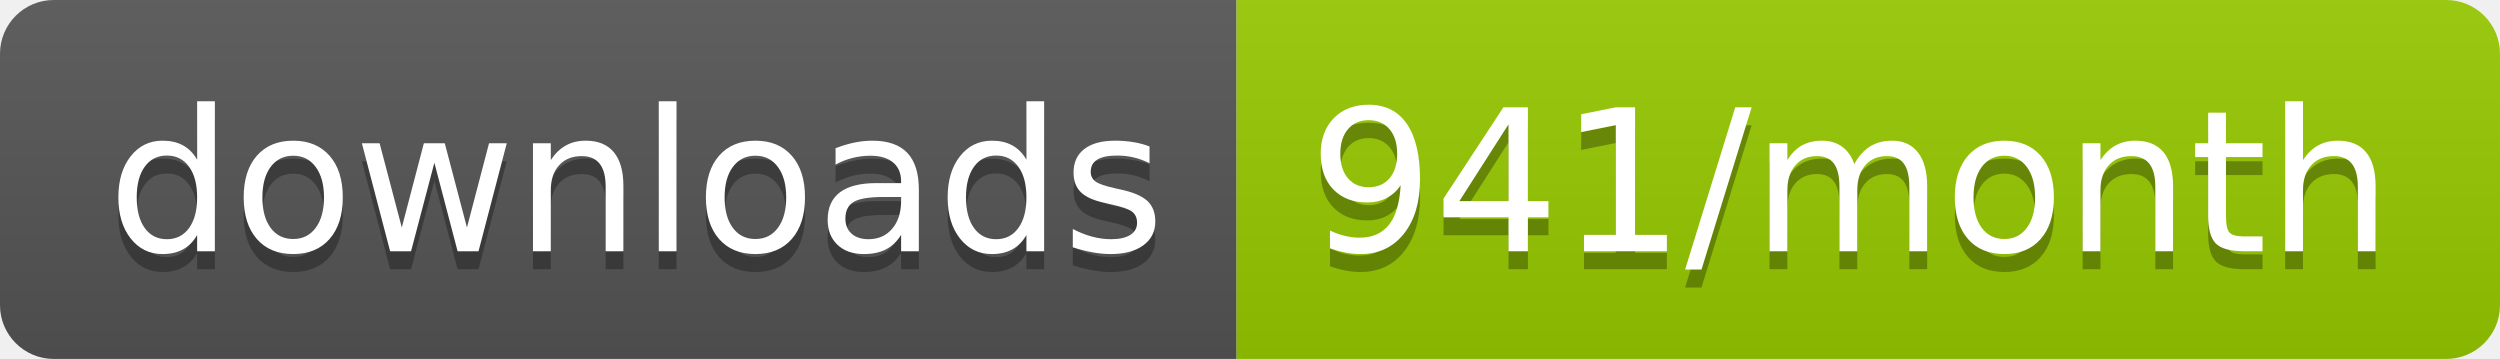
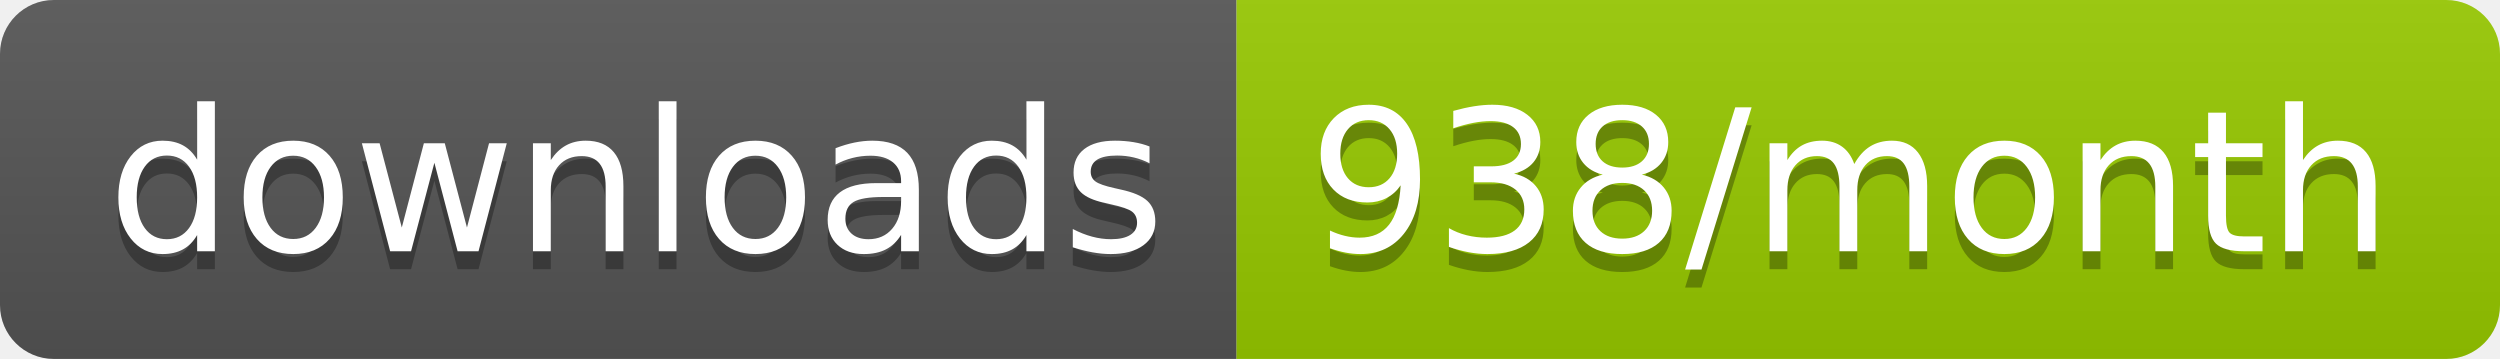
<svg xmlns="http://www.w3.org/2000/svg" width="139.3" height="20">
  <linearGradient id="smooth" x2="0" y2="100%">
    <stop offset="0" stop-color="#bbb" stop-opacity=".1" />
    <stop offset="1" stop-opacity=".1" />
  </linearGradient>
  <clipPath id="round">
    <rect width="139.3" height="20" rx="3" fill="#fff" />
  </clipPath>
  <g clip-path="url(#round)">
    <rect width="68.9" height="20" fill="#555" />
    <rect x="68.9" width="70.4" height="20" fill="#97CA00" />
    <rect width="139.3" height="20" fill="url(#smooth)" />
  </g>
  <g fill="#fff" text-anchor="middle" font-family="DejaVu Sans,Verdana,Geneva,sans-serif" font-size="110">
    <text x="354.5" y="150" fill="#010101" fill-opacity=".3" transform="scale(0.1)" textLength="589.0" lengthAdjust="spacing">downloads</text>
    <text x="354.5" y="140" transform="scale(0.1)" textLength="589.0" lengthAdjust="spacing">downloads</text>
-     <text x="1031.0" y="150" fill="#010101" fill-opacity=".3" transform="scale(0.1)" textLength="604.0" lengthAdjust="spacing">941/month</text>
-     <text x="1031.0" y="140" transform="scale(0.1)" textLength="604.0" lengthAdjust="spacing">941/month</text>
+     <text x="1031.0" y="150" fill="#010101" fill-opacity=".3" transform="scale(0.1)" textLength="604.0" lengthAdjust="spacing">938/month</text>
+     <text x="1031.0" y="140" transform="scale(0.1)" textLength="604.0" lengthAdjust="spacing">938/month</text>
  </g>
</svg>
